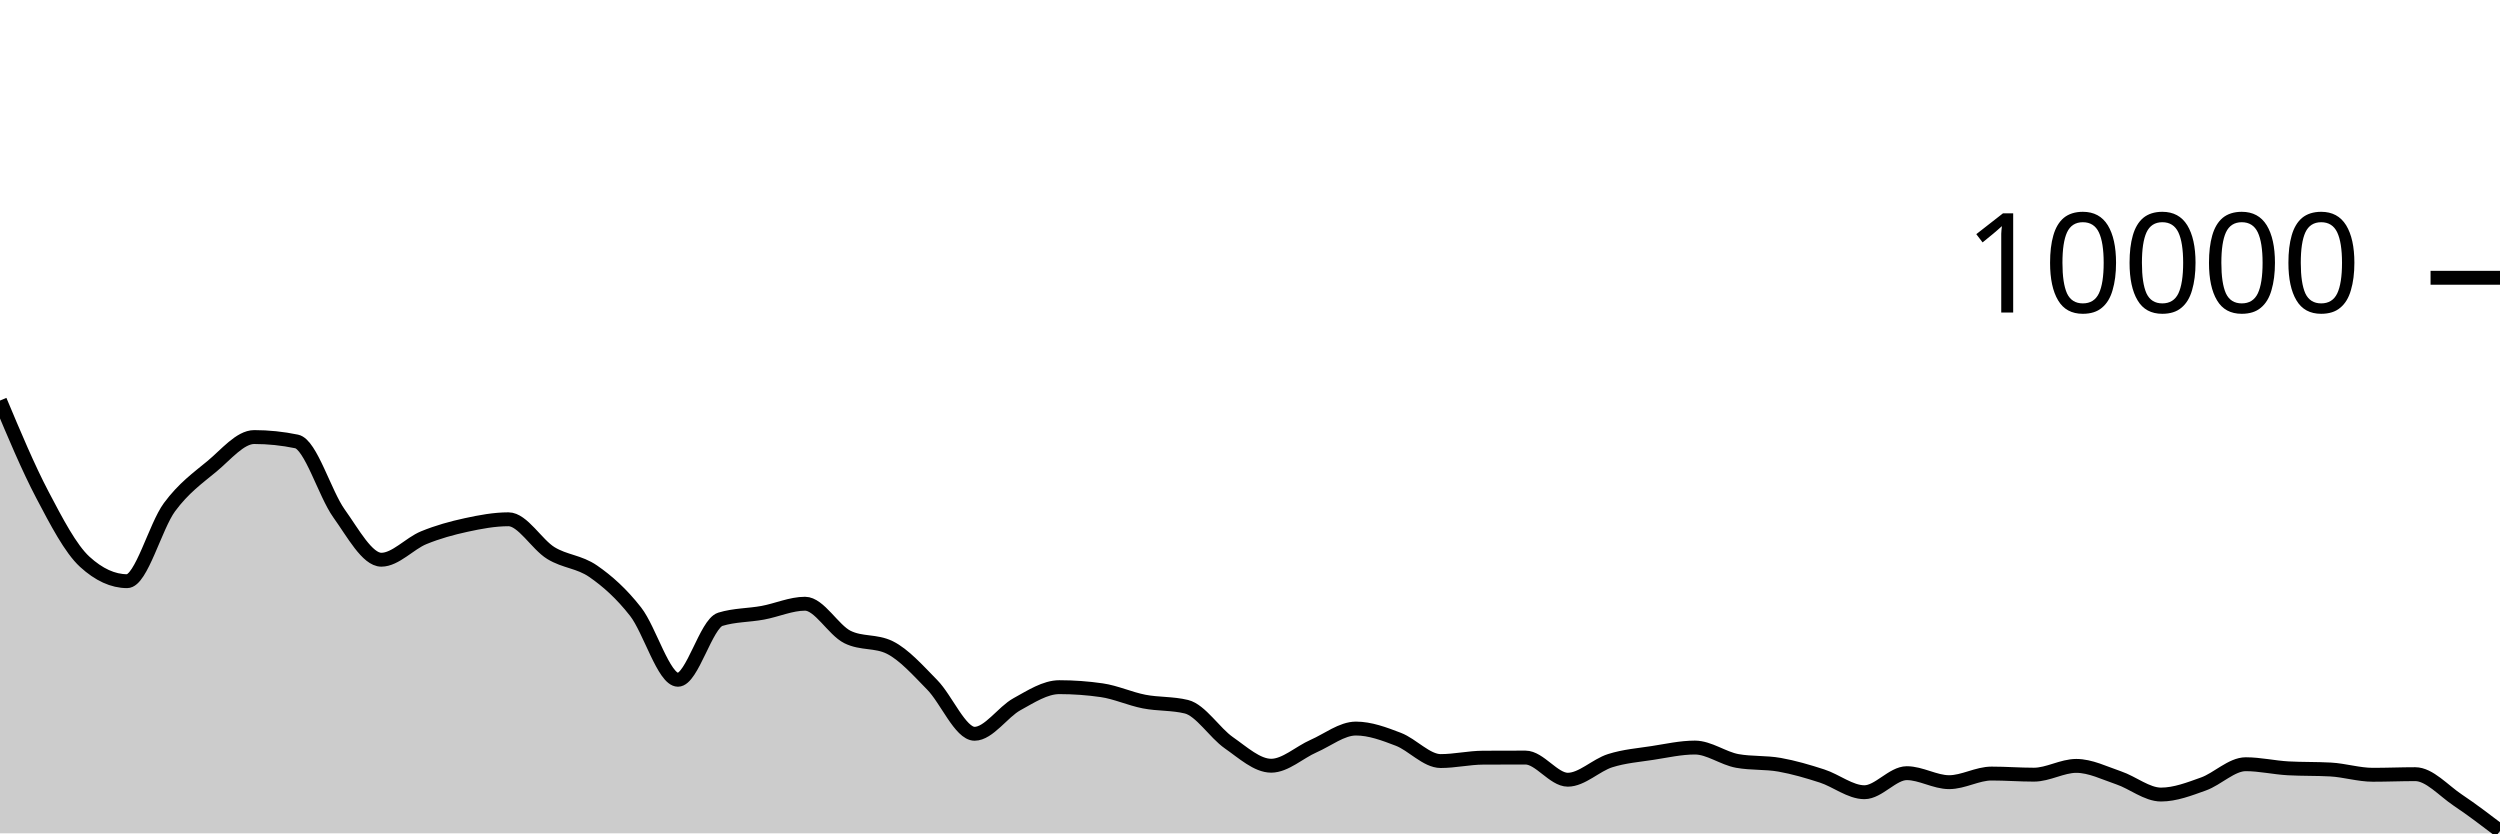
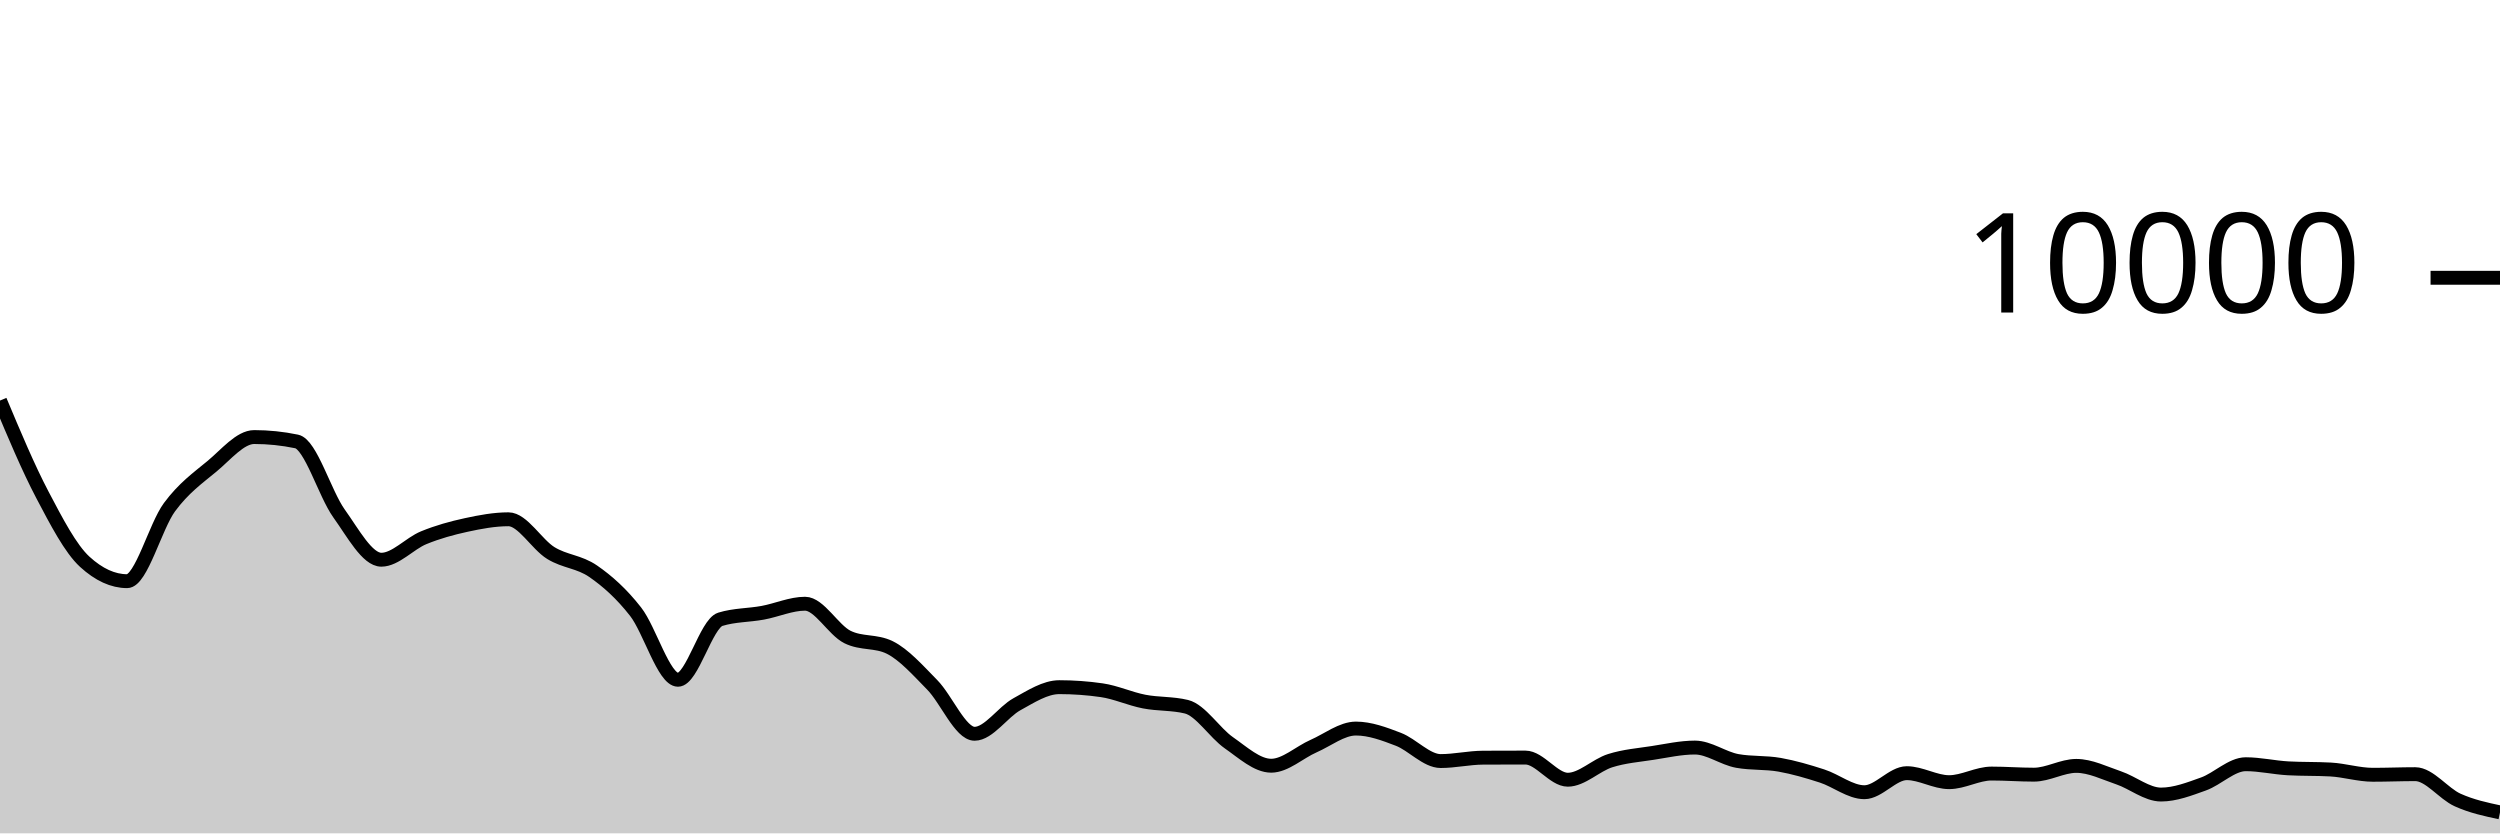
<svg xmlns="http://www.w3.org/2000/svg" viewBox="0 0 180 60">
  <g transform="translate(0,20)">
-     <path class="area" fill="rgba(0, 0, 0, 0.2)" d="M0,8.84C1.017,11.265,2.034,13.689,3.051,15.624C4.068,17.559,5.085,19.517,6.102,20.448C7.119,21.379,8.136,21.844,9.153,21.844C10.169,21.844,11.186,17.893,12.203,16.516C13.22,15.139,14.237,14.421,15.254,13.58C16.271,12.739,17.288,11.468,18.305,11.468C19.322,11.468,20.339,11.573,21.356,11.784C22.373,11.995,23.39,15.545,24.407,16.964C25.424,18.383,26.441,20.3,27.458,20.3C28.475,20.3,29.492,19.133,30.508,18.716C31.525,18.299,32.542,18.021,33.559,17.8C34.576,17.579,35.593,17.388,36.61,17.388C37.627,17.388,38.644,19.196,39.661,19.82C40.678,20.444,41.695,20.429,42.712,21.132C43.729,21.835,44.746,22.738,45.763,24.04C46.78,25.342,47.797,28.944,48.814,28.944C49.831,28.944,50.847,24.9,51.864,24.588C52.881,24.276,53.898,24.307,54.915,24.12C55.932,23.933,56.949,23.468,57.966,23.468C58.983,23.468,60,25.36,61.017,25.864C62.034,26.368,63.051,26.116,64.068,26.62C65.085,27.124,66.102,28.273,67.119,29.308C68.136,30.343,69.153,32.832,70.169,32.832C71.186,32.832,72.203,31.263,73.22,30.704C74.237,30.145,75.254,29.476,76.271,29.476C77.288,29.476,78.305,29.549,79.322,29.696C80.339,29.843,81.356,30.314,82.373,30.512C83.39,30.71,84.407,30.636,85.424,30.884C86.441,31.132,87.458,32.768,88.475,33.476C89.492,34.184,90.508,35.132,91.525,35.132C92.542,35.132,93.559,34.166,94.576,33.72C95.593,33.274,96.61,32.456,97.627,32.456C98.644,32.456,99.661,32.838,100.678,33.228C101.695,33.618,102.712,34.796,103.729,34.796C104.746,34.796,105.763,34.557,106.78,34.552C107.797,34.547,108.814,34.544,109.831,34.544C110.847,34.544,111.864,36.14,112.881,36.14C113.898,36.14,114.915,35.089,115.932,34.768C116.949,34.447,117.966,34.369,118.983,34.212C120,34.055,121.017,33.824,122.034,33.824C123.051,33.824,124.068,34.604,125.085,34.788C126.102,34.972,127.119,34.883,128.136,35.064C129.153,35.245,130.169,35.543,131.186,35.872C132.203,36.201,133.22,37.04,134.237,37.04C135.254,37.04,136.271,35.668,137.288,35.668C138.305,35.668,139.322,36.316,140.339,36.316C141.356,36.316,142.373,35.696,143.39,35.696C144.407,35.696,145.424,35.776,146.441,35.776C147.458,35.776,148.475,35.144,149.492,35.144C150.508,35.144,151.525,35.66,152.542,36.004C153.559,36.348,154.576,37.208,155.593,37.208C156.61,37.208,157.627,36.812,158.644,36.448C159.661,36.084,160.678,35.024,161.695,35.024C162.712,35.024,163.729,35.264,164.746,35.32C165.763,35.376,166.78,35.348,167.797,35.404C168.814,35.46,169.831,35.784,170.847,35.784C171.864,35.784,172.881,35.74,173.898,35.74C174.915,35.74,175.932,36.919,176.949,37.6C177.966,38.281,178.983,39.055,180,39.828L180,40C178.983,40,177.966,40,176.949,40C175.932,40,174.915,40,173.898,40C172.881,40,171.864,40,170.847,40C169.831,40,168.814,40,167.797,40C166.78,40,165.763,40,164.746,40C163.729,40,162.712,40,161.695,40C160.678,40,159.661,40,158.644,40C157.627,40,156.61,40,155.593,40C154.576,40,153.559,40,152.542,40C151.525,40,150.508,40,149.492,40C148.475,40,147.458,40,146.441,40C145.424,40,144.407,40,143.39,40C142.373,40,141.356,40,140.339,40C139.322,40,138.305,40,137.288,40C136.271,40,135.254,40,134.237,40C133.22,40,132.203,40,131.186,40C130.169,40,129.153,40,128.136,40C127.119,40,126.102,40,125.085,40C124.068,40,123.051,40,122.034,40C121.017,40,120,40,118.983,40C117.966,40,116.949,40,115.932,40C114.915,40,113.898,40,112.881,40C111.864,40,110.847,40,109.831,40C108.814,40,107.797,40,106.78,40C105.763,40,104.746,40,103.729,40C102.712,40,101.695,40,100.678,40C99.661,40,98.644,40,97.627,40C96.61,40,95.593,40,94.576,40C93.559,40,92.542,40,91.525,40C90.508,40,89.492,40,88.475,40C87.458,40,86.441,40,85.424,40C84.407,40,83.39,40,82.373,40C81.356,40,80.339,40,79.322,40C78.305,40,77.288,40,76.271,40C75.254,40,74.237,40,73.22,40C72.203,40,71.186,40,70.169,40C69.153,40,68.136,40,67.119,40C66.102,40,65.085,40,64.068,40C63.051,40,62.034,40,61.017,40C60,40,58.983,40,57.966,40C56.949,40,55.932,40,54.915,40C53.898,40,52.881,40,51.864,40C50.847,40,49.831,40,48.814,40C47.797,40,46.78,40,45.763,40C44.746,40,43.729,40,42.712,40C41.695,40,40.678,40,39.661,40C38.644,40,37.627,40,36.61,40C35.593,40,34.576,40,33.559,40C32.542,40,31.525,40,30.508,40C29.492,40,28.475,40,27.458,40C26.441,40,25.424,40,24.407,40C23.39,40,22.373,40,21.356,40C20.339,40,19.322,40,18.305,40C17.288,40,16.271,40,15.254,40C14.237,40,13.22,40,12.203,40C11.186,40,10.169,40,9.153,40C8.136,40,7.119,40,6.102,40C5.085,40,4.068,40,3.051,40C2.034,40,1.017,40,0,40Z" />
-     <path class="line" stroke="black" fill="none" d="M0,8.84C1.017,11.265,2.034,13.689,3.051,15.624C4.068,17.559,5.085,19.517,6.102,20.448C7.119,21.379,8.136,21.844,9.153,21.844C10.169,21.844,11.186,17.893,12.203,16.516C13.22,15.139,14.237,14.421,15.254,13.58C16.271,12.739,17.288,11.468,18.305,11.468C19.322,11.468,20.339,11.573,21.356,11.784C22.373,11.995,23.39,15.545,24.407,16.964C25.424,18.383,26.441,20.3,27.458,20.3C28.475,20.3,29.492,19.133,30.508,18.716C31.525,18.299,32.542,18.021,33.559,17.8C34.576,17.579,35.593,17.388,36.61,17.388C37.627,17.388,38.644,19.196,39.661,19.82C40.678,20.444,41.695,20.429,42.712,21.132C43.729,21.835,44.746,22.738,45.763,24.04C46.78,25.342,47.797,28.944,48.814,28.944C49.831,28.944,50.847,24.9,51.864,24.588C52.881,24.276,53.898,24.307,54.915,24.12C55.932,23.933,56.949,23.468,57.966,23.468C58.983,23.468,60,25.36,61.017,25.864C62.034,26.368,63.051,26.116,64.068,26.62C65.085,27.124,66.102,28.273,67.119,29.308C68.136,30.343,69.153,32.832,70.169,32.832C71.186,32.832,72.203,31.263,73.22,30.704C74.237,30.145,75.254,29.476,76.271,29.476C77.288,29.476,78.305,29.549,79.322,29.696C80.339,29.843,81.356,30.314,82.373,30.512C83.39,30.71,84.407,30.636,85.424,30.884C86.441,31.132,87.458,32.768,88.475,33.476C89.492,34.184,90.508,35.132,91.525,35.132C92.542,35.132,93.559,34.166,94.576,33.72C95.593,33.274,96.61,32.456,97.627,32.456C98.644,32.456,99.661,32.838,100.678,33.228C101.695,33.618,102.712,34.796,103.729,34.796C104.746,34.796,105.763,34.557,106.78,34.552C107.797,34.547,108.814,34.544,109.831,34.544C110.847,34.544,111.864,36.14,112.881,36.14C113.898,36.14,114.915,35.089,115.932,34.768C116.949,34.447,117.966,34.369,118.983,34.212C120,34.055,121.017,33.824,122.034,33.824C123.051,33.824,124.068,34.604,125.085,34.788C126.102,34.972,127.119,34.883,128.136,35.064C129.153,35.245,130.169,35.543,131.186,35.872C132.203,36.201,133.22,37.04,134.237,37.04C135.254,37.04,136.271,35.668,137.288,35.668C138.305,35.668,139.322,36.316,140.339,36.316C141.356,36.316,142.373,35.696,143.39,35.696C144.407,35.696,145.424,35.776,146.441,35.776C147.458,35.776,148.475,35.144,149.492,35.144C150.508,35.144,151.525,35.66,152.542,36.004C153.559,36.348,154.576,37.208,155.593,37.208C156.61,37.208,157.627,36.812,158.644,36.448C159.661,36.084,160.678,35.024,161.695,35.024C162.712,35.024,163.729,35.264,164.746,35.32C165.763,35.376,166.78,35.348,167.797,35.404C168.814,35.46,169.831,35.784,170.847,35.784C171.864,35.784,172.881,35.74,173.898,35.74C174.915,35.74,175.932,36.919,176.949,37.6C177.966,38.281,178.983,39.055,180,39.828" />
+     <path class="area" fill="rgba(0, 0, 0, 0.2)" d="M0,8.84C1.017,11.265,2.034,13.689,3.051,15.624C4.068,17.559,5.085,19.517,6.102,20.448C7.119,21.379,8.136,21.844,9.153,21.844C10.169,21.844,11.186,17.893,12.203,16.516C13.22,15.139,14.237,14.421,15.254,13.58C16.271,12.739,17.288,11.468,18.305,11.468C19.322,11.468,20.339,11.573,21.356,11.784C22.373,11.995,23.39,15.545,24.407,16.964C25.424,18.383,26.441,20.3,27.458,20.3C28.475,20.3,29.492,19.133,30.508,18.716C31.525,18.299,32.542,18.021,33.559,17.8C34.576,17.579,35.593,17.388,36.61,17.388C37.627,17.388,38.644,19.196,39.661,19.82C40.678,20.444,41.695,20.429,42.712,21.132C43.729,21.835,44.746,22.738,45.763,24.04C46.78,25.342,47.797,28.944,48.814,28.944C49.831,28.944,50.847,24.9,51.864,24.588C52.881,24.276,53.898,24.307,54.915,24.12C55.932,23.933,56.949,23.468,57.966,23.468C58.983,23.468,60,25.36,61.017,25.864C62.034,26.368,63.051,26.116,64.068,26.62C65.085,27.124,66.102,28.273,67.119,29.308C68.136,30.343,69.153,32.832,70.169,32.832C71.186,32.832,72.203,31.263,73.22,30.704C74.237,30.145,75.254,29.476,76.271,29.476C77.288,29.476,78.305,29.549,79.322,29.696C80.339,29.843,81.356,30.314,82.373,30.512C83.39,30.71,84.407,30.636,85.424,30.884C86.441,31.132,87.458,32.768,88.475,33.476C89.492,34.184,90.508,35.132,91.525,35.132C92.542,35.132,93.559,34.166,94.576,33.72C95.593,33.274,96.61,32.456,97.627,32.456C98.644,32.456,99.661,32.838,100.678,33.228C101.695,33.618,102.712,34.796,103.729,34.796C104.746,34.796,105.763,34.557,106.78,34.552C107.797,34.547,108.814,34.544,109.831,34.544C110.847,34.544,111.864,36.14,112.881,36.14C113.898,36.14,114.915,35.089,115.932,34.768C116.949,34.447,117.966,34.369,118.983,34.212C120,34.055,121.017,33.824,122.034,33.824C123.051,33.824,124.068,34.604,125.085,34.788C126.102,34.972,127.119,34.883,128.136,35.064C129.153,35.245,130.169,35.543,131.186,35.872C132.203,36.201,133.22,37.04,134.237,37.04C135.254,37.04,136.271,35.668,137.288,35.668C138.305,35.668,139.322,36.316,140.339,36.316C141.356,36.316,142.373,35.696,143.39,35.696C144.407,35.696,145.424,35.776,146.441,35.776C147.458,35.776,148.475,35.144,149.492,35.144C150.508,35.144,151.525,35.66,152.542,36.004C153.559,36.348,154.576,37.208,155.593,37.208C156.61,37.208,157.627,36.812,158.644,36.448C159.661,36.084,160.678,35.024,161.695,35.024C162.712,35.024,163.729,35.264,164.746,35.32C165.763,35.376,166.78,35.348,167.797,35.404C168.814,35.46,169.831,35.784,170.847,35.784C171.864,35.784,172.881,35.74,173.898,35.74C174.915,35.74,175.932,37.141,176.949,37.6C177.966,38.059,178.983,38.275,180,38.492L180,40C178.983,40,177.966,40,176.949,40C175.932,40,174.915,40,173.898,40C172.881,40,171.864,40,170.847,40C169.831,40,168.814,40,167.797,40C166.78,40,165.763,40,164.746,40C163.729,40,162.712,40,161.695,40C160.678,40,159.661,40,158.644,40C157.627,40,156.61,40,155.593,40C154.576,40,153.559,40,152.542,40C151.525,40,150.508,40,149.492,40C148.475,40,147.458,40,146.441,40C145.424,40,144.407,40,143.39,40C142.373,40,141.356,40,140.339,40C139.322,40,138.305,40,137.288,40C136.271,40,135.254,40,134.237,40C133.22,40,132.203,40,131.186,40C130.169,40,129.153,40,128.136,40C127.119,40,126.102,40,125.085,40C124.068,40,123.051,40,122.034,40C121.017,40,120,40,118.983,40C117.966,40,116.949,40,115.932,40C114.915,40,113.898,40,112.881,40C111.864,40,110.847,40,109.831,40C108.814,40,107.797,40,106.78,40C105.763,40,104.746,40,103.729,40C102.712,40,101.695,40,100.678,40C99.661,40,98.644,40,97.627,40C96.61,40,95.593,40,94.576,40C93.559,40,92.542,40,91.525,40C90.508,40,89.492,40,88.475,40C87.458,40,86.441,40,85.424,40C84.407,40,83.39,40,82.373,40C81.356,40,80.339,40,79.322,40C78.305,40,77.288,40,76.271,40C75.254,40,74.237,40,73.22,40C72.203,40,71.186,40,70.169,40C69.153,40,68.136,40,67.119,40C66.102,40,65.085,40,64.068,40C63.051,40,62.034,40,61.017,40C60,40,58.983,40,57.966,40C56.949,40,55.932,40,54.915,40C53.898,40,52.881,40,51.864,40C50.847,40,49.831,40,48.814,40C47.797,40,46.78,40,45.763,40C44.746,40,43.729,40,42.712,40C41.695,40,40.678,40,39.661,40C38.644,40,37.627,40,36.61,40C35.593,40,34.576,40,33.559,40C32.542,40,31.525,40,30.508,40C29.492,40,28.475,40,27.458,40C26.441,40,25.424,40,24.407,40C23.39,40,22.373,40,21.356,40C20.339,40,19.322,40,18.305,40C17.288,40,16.271,40,15.254,40C14.237,40,13.22,40,12.203,40C11.186,40,10.169,40,9.153,40C8.136,40,7.119,40,6.102,40C5.085,40,4.068,40,3.051,40C2.034,40,1.017,40,0,40Z" />
+     <path class="line" stroke="black" fill="none" d="M0,8.84C1.017,11.265,2.034,13.689,3.051,15.624C4.068,17.559,5.085,19.517,6.102,20.448C7.119,21.379,8.136,21.844,9.153,21.844C10.169,21.844,11.186,17.893,12.203,16.516C13.22,15.139,14.237,14.421,15.254,13.58C16.271,12.739,17.288,11.468,18.305,11.468C19.322,11.468,20.339,11.573,21.356,11.784C22.373,11.995,23.39,15.545,24.407,16.964C25.424,18.383,26.441,20.3,27.458,20.3C28.475,20.3,29.492,19.133,30.508,18.716C31.525,18.299,32.542,18.021,33.559,17.8C34.576,17.579,35.593,17.388,36.61,17.388C37.627,17.388,38.644,19.196,39.661,19.82C40.678,20.444,41.695,20.429,42.712,21.132C43.729,21.835,44.746,22.738,45.763,24.04C46.78,25.342,47.797,28.944,48.814,28.944C49.831,28.944,50.847,24.9,51.864,24.588C52.881,24.276,53.898,24.307,54.915,24.12C55.932,23.933,56.949,23.468,57.966,23.468C58.983,23.468,60,25.36,61.017,25.864C62.034,26.368,63.051,26.116,64.068,26.62C65.085,27.124,66.102,28.273,67.119,29.308C68.136,30.343,69.153,32.832,70.169,32.832C71.186,32.832,72.203,31.263,73.22,30.704C74.237,30.145,75.254,29.476,76.271,29.476C77.288,29.476,78.305,29.549,79.322,29.696C80.339,29.843,81.356,30.314,82.373,30.512C83.39,30.71,84.407,30.636,85.424,30.884C86.441,31.132,87.458,32.768,88.475,33.476C89.492,34.184,90.508,35.132,91.525,35.132C92.542,35.132,93.559,34.166,94.576,33.72C95.593,33.274,96.61,32.456,97.627,32.456C98.644,32.456,99.661,32.838,100.678,33.228C101.695,33.618,102.712,34.796,103.729,34.796C104.746,34.796,105.763,34.557,106.78,34.552C107.797,34.547,108.814,34.544,109.831,34.544C110.847,34.544,111.864,36.14,112.881,36.14C113.898,36.14,114.915,35.089,115.932,34.768C116.949,34.447,117.966,34.369,118.983,34.212C120,34.055,121.017,33.824,122.034,33.824C123.051,33.824,124.068,34.604,125.085,34.788C126.102,34.972,127.119,34.883,128.136,35.064C129.153,35.245,130.169,35.543,131.186,35.872C132.203,36.201,133.22,37.04,134.237,37.04C135.254,37.04,136.271,35.668,137.288,35.668C138.305,35.668,139.322,36.316,140.339,36.316C141.356,36.316,142.373,35.696,143.39,35.696C144.407,35.696,145.424,35.776,146.441,35.776C147.458,35.776,148.475,35.144,149.492,35.144C150.508,35.144,151.525,35.66,152.542,36.004C153.559,36.348,154.576,37.208,155.593,37.208C156.61,37.208,157.627,36.812,158.644,36.448C159.661,36.084,160.678,35.024,161.695,35.024C162.712,35.024,163.729,35.264,164.746,35.32C165.763,35.376,166.78,35.348,167.797,35.404C168.814,35.46,169.831,35.784,170.847,35.784C171.864,35.784,172.881,35.74,173.898,35.74C174.915,35.74,175.932,37.141,176.949,37.6C177.966,38.059,178.983,38.275,180,38.492" />
    <path class="axis-ceiling" stroke-width="1" stroke="black" fill="none" d="M175,0L180,0" />
    <text class="axis-ceiling-label" font-family="sans-serif" text-anchor="end" font-size="10px" x="170" y="2.5">10000</text>
  </g>
</svg>
